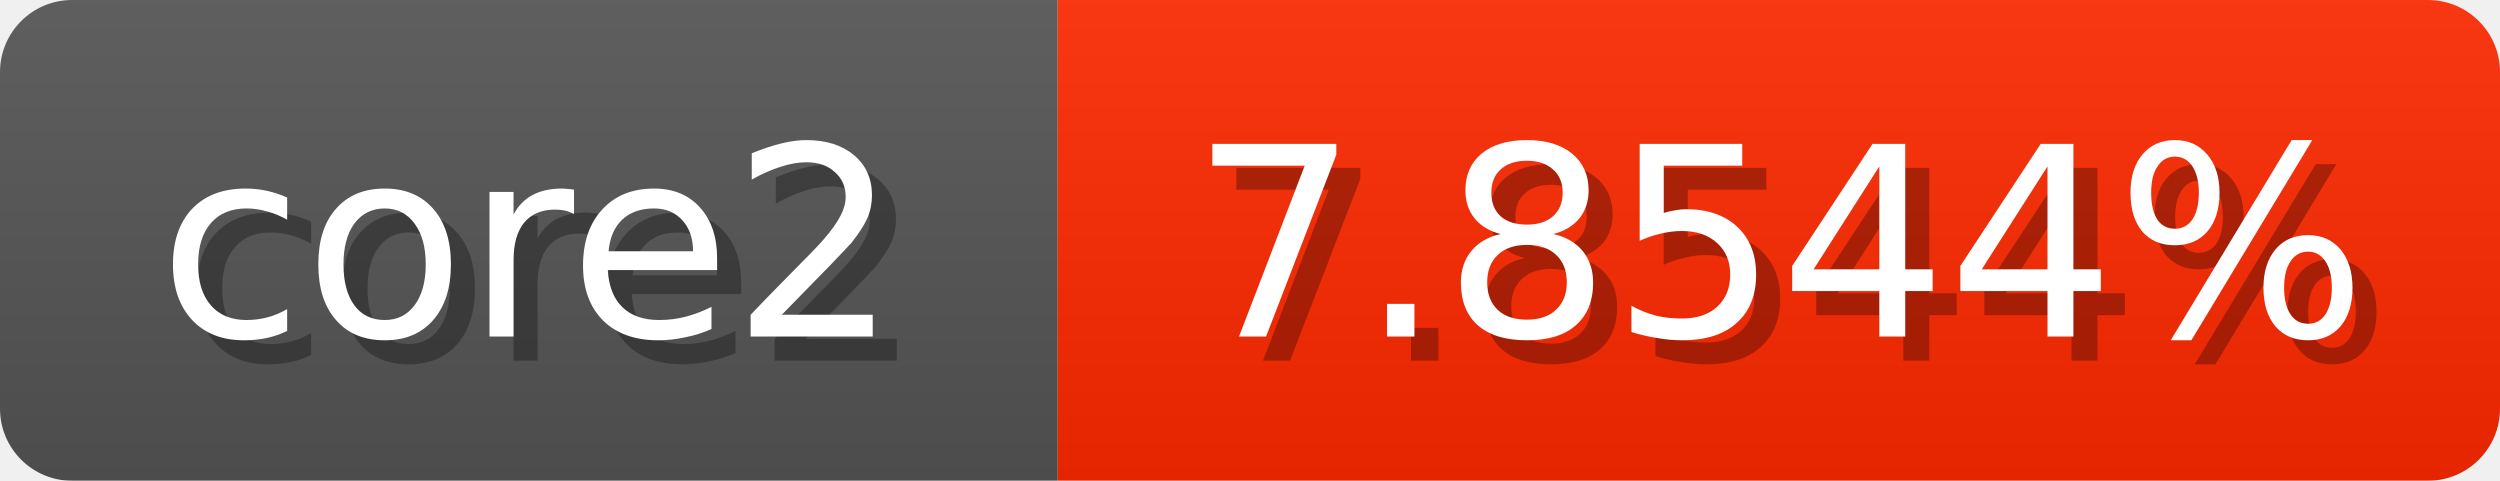
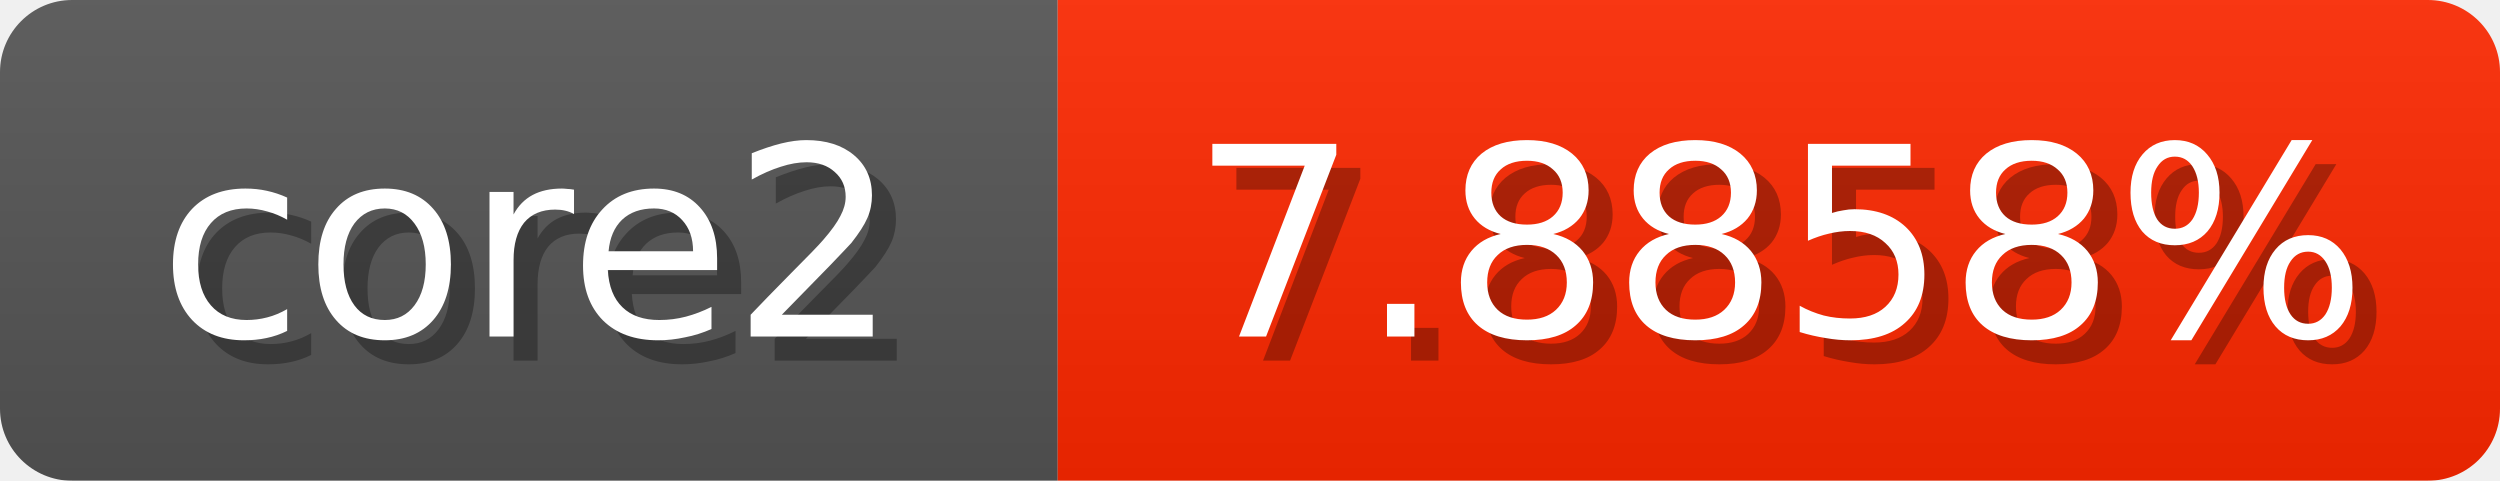
<svg xmlns="http://www.w3.org/2000/svg" width="104" height="20">
  <linearGradient id="b" x2="0" y2="100%">
    <stop offset="0" stop-color="#bbb" stop-opacity=".1" />
    <stop offset="1" stop-opacity=".1" />
  </linearGradient>
  <mask id="anybadge_1">
    <rect width="104" height="20" rx="3" fill="#fff" />
  </mask>
  <g mask="url(#anybadge_1)">
    <path fill="#555" d="M0 0h44v20H0z" />
    <path fill="#ff2800" d="M44 0h60v20H44z" />
    <path fill="url(#b)" d="M0 0h104v20H0z" />
  </g>
  <g fill="#fff" text-anchor="middle" font-family="DejaVu Sans,Verdana,Geneva,sans-serif" font-size="11">
    <text x="23.0" y="15" fill="#010101" fill-opacity=".3">core2</text>
    <text x="22.0" y="14">core2</text>
  </g>
  <g fill="#fff" text-anchor="middle" font-family="DejaVu Sans,Verdana,Geneva,sans-serif" font-size="11">
-     <text x="75.0" y="15" fill="#010101" fill-opacity=".3">7.8544%</text>
-     <text x="74.0" y="14">7.8544%</text>
+     <text x="75.0" y="15" fill="#010101" fill-opacity=".3">7.8858%</text>
+     <text x="74.0" y="14">7.8858%</text>
  </g>
</svg>
